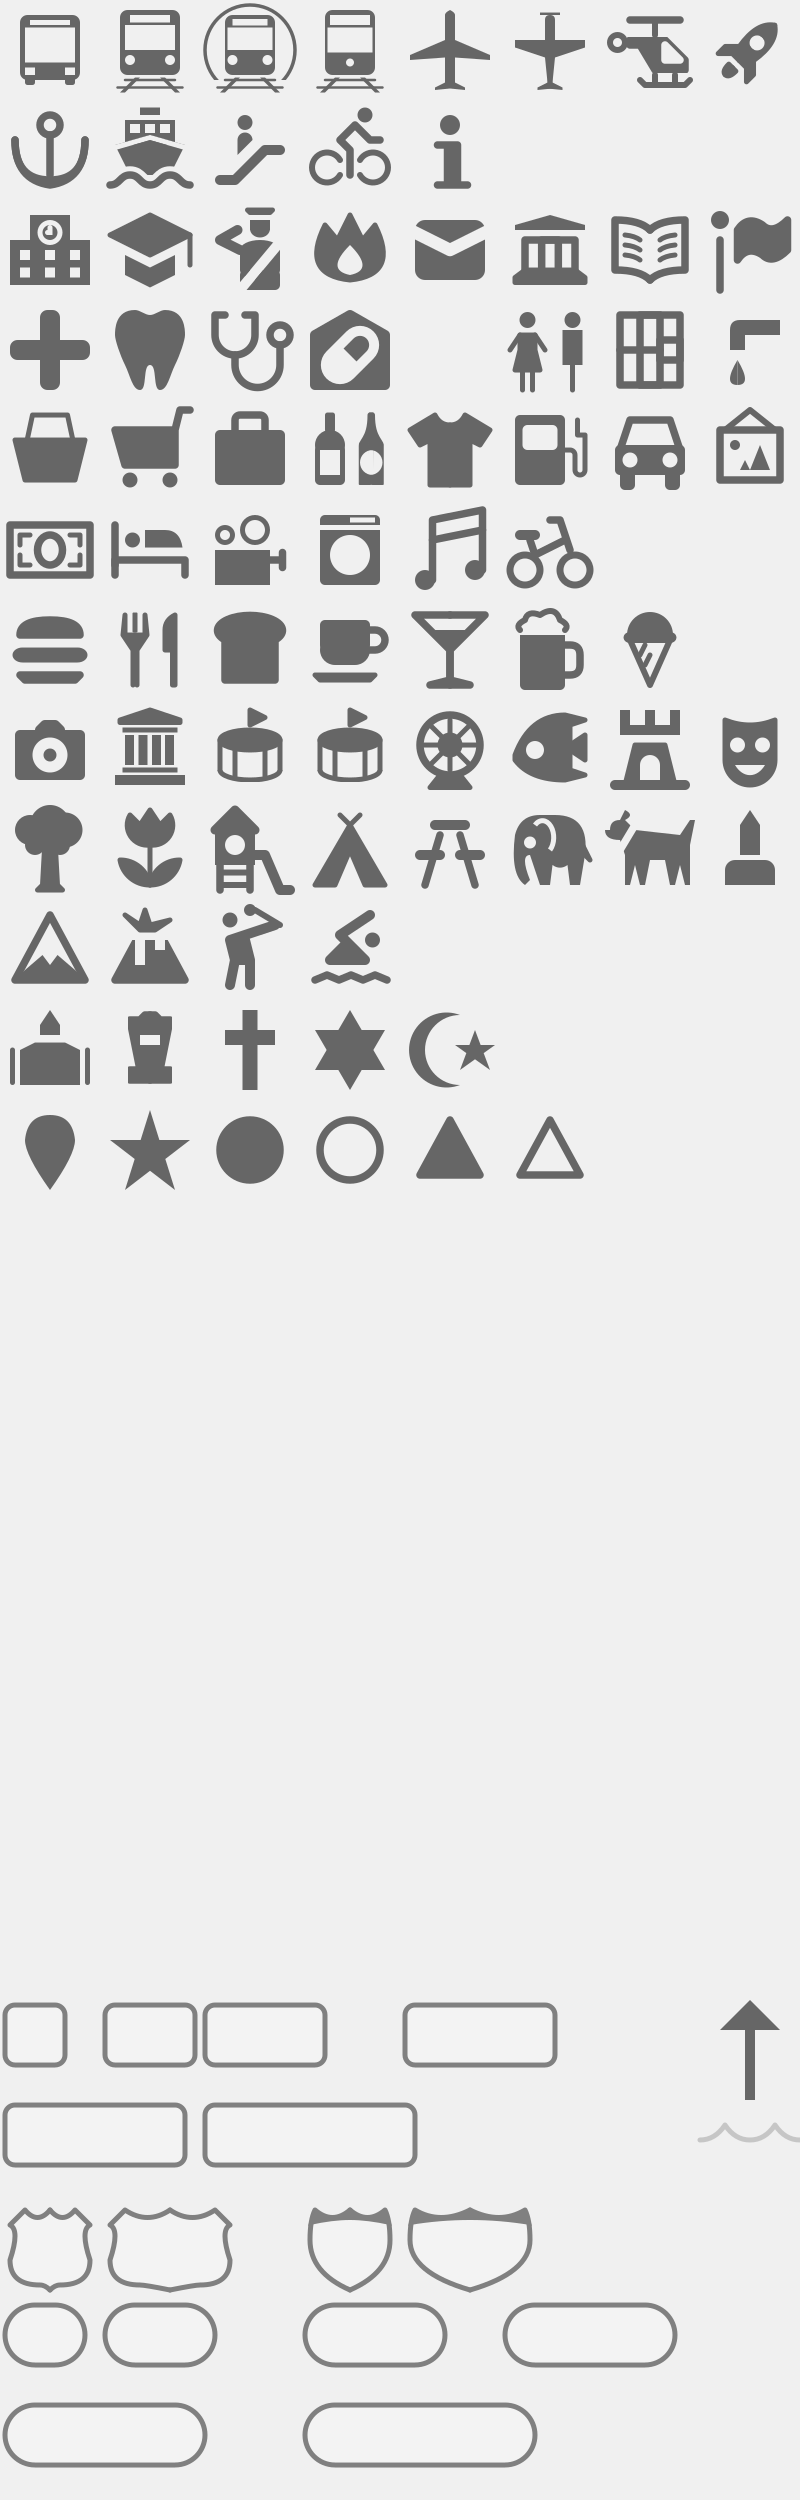
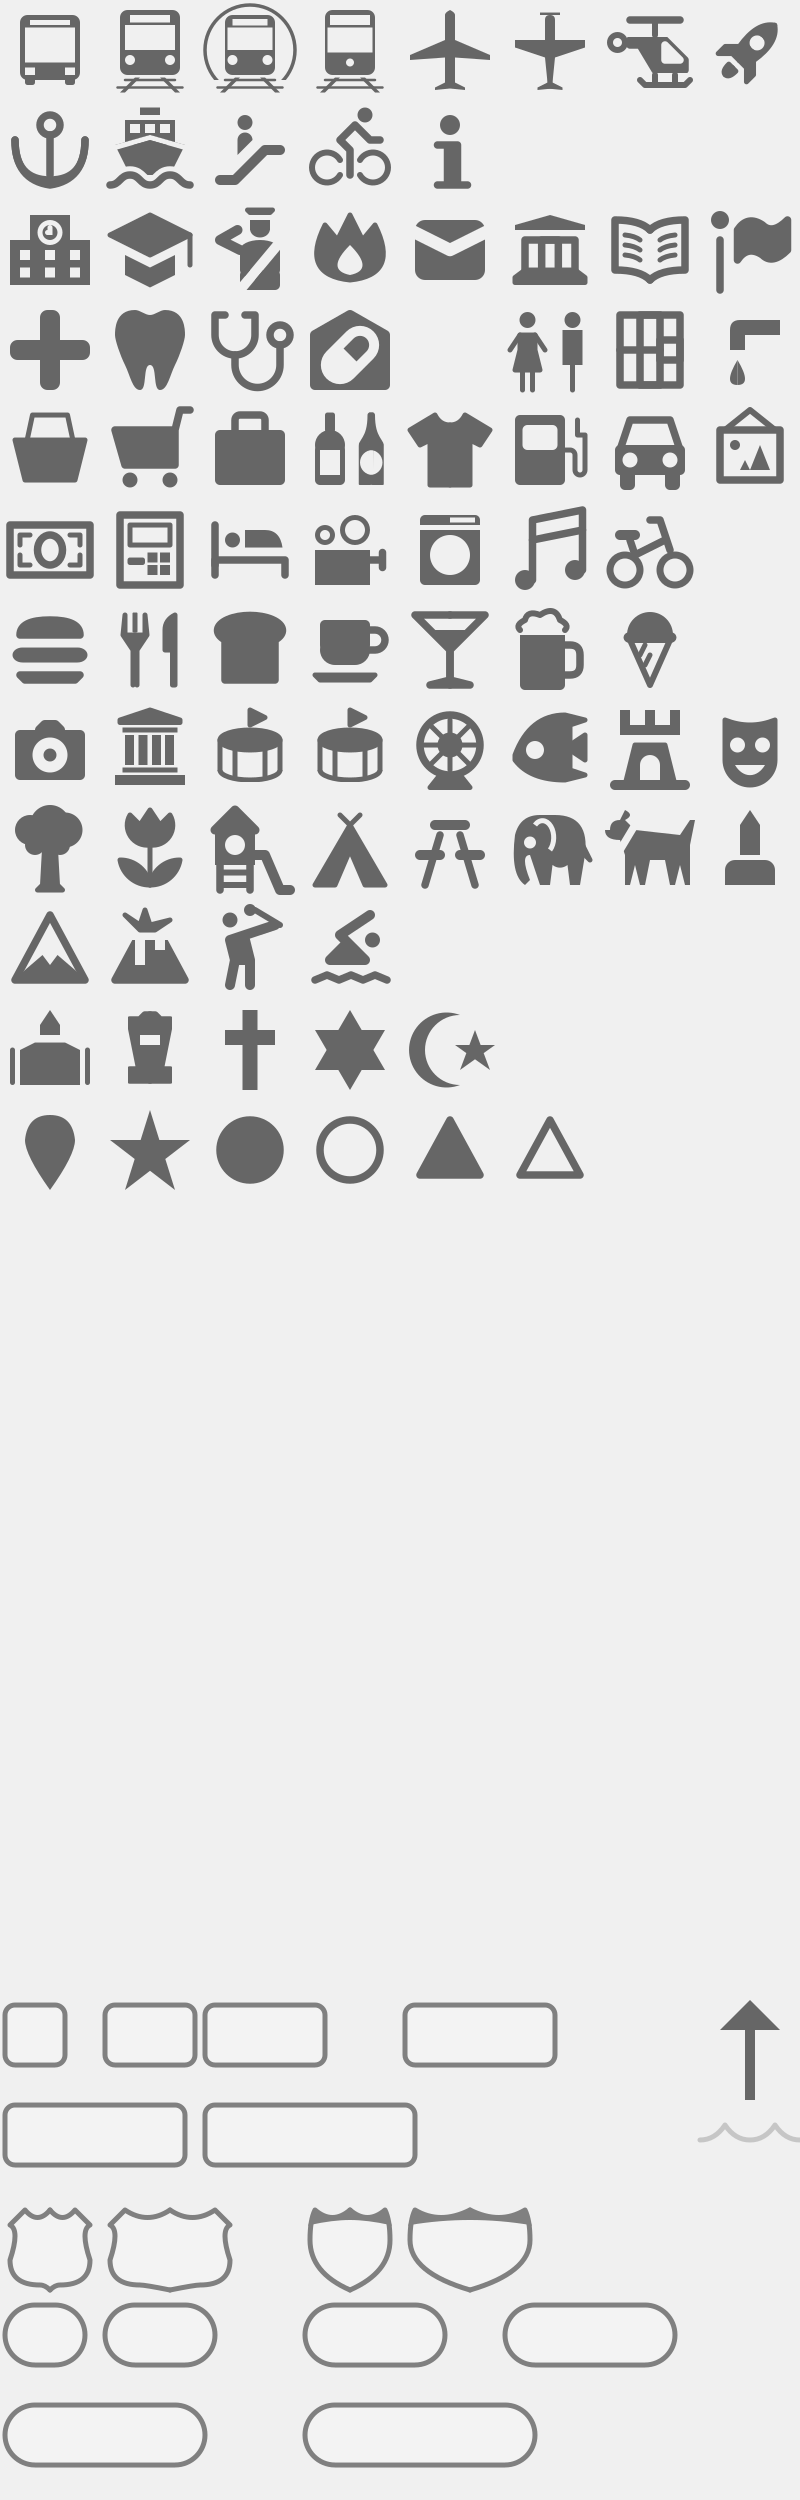
<svg xmlns="http://www.w3.org/2000/svg" viewBox="0 0 160 500">
  <style>
    /* 塗りのみ */
    .f {
      fill: hsl(0 0% 40%);
    }

    /* 線のみ */
    .s {
      fill: none;
      stroke: hsl(0 0% 40%);
      stroke-linejoin: round;
      stroke-linecap: round;
    }

    /* 塗と線 */
    .fs {
      fill: hsl(0 0% 40%);
      stroke: hsl(0 0% 40%);
      stroke-linejoin: round;
      stroke-linecap: round;
    }

    .w05 {
      stroke-width: 0.5;
    }

    .w07 {
      stroke-width: 0.7;
    }

    .w10 {
      stroke-width: 1;
    }

    .w12 {
      stroke-width: 1.2;
    }

    .w14 {
      stroke-width: 1.4;
    }

    .w15 {
      stroke-width: 1.5;
    }

    .w18 {
      stroke-width: 1.8;
    }

    .w20 {
      stroke-width: 2.0;
    }

    /* 道路番号の基本スタイル。塗りの不透明度は各要素の `fill-opacity` で指定（依存ライブラリの関係で、色として指定しても効かないため） */
    .road {
      fill: hsl(0 0% 100%);
      stroke: hsl(0 0% 50%);
      stroke-linejoin: round;
      stroke-linecap: round;
    }

    .road-fill {
      fill: hsl(0 0% 50%);
    }
  </style>
  <g>
    <view id="bus_11" viewBox="0 0 20 20" />
    <g transform="translate(0 0)">
      <defs>
        <mask id="bus_11_mask">
          <rect x="0" y="0" width="20" height="20" fill="white" />
          <rect x="6" y="4" width="8" height="1" fill="black" />
          <rect x="5" y="5.5" width="10" height="7" fill="black" />
          <rect x="5" y="13.5" width="2" height="1.5" fill="black" />
          <rect x="13" y="13.5" width="2" height="1.5" fill="black" />
        </mask>
      </defs>
      <rect x="4" y="3" width="12" height="13" rx="1.5" class="f" mask="url(#bus_11_mask)" />
      <rect x="5" y="15" width="2" height="2" rx="0.5" class="f" mask="url(#bus_11_mask)" />
      <rect x="13" y="15" width="2" height="2" rx="0.5" class="f" mask="url(#bus_11_mask)" />
    </g>
    <view id="railway_11" viewBox="20 0 20 20" />
    <g transform="translate(20 0)">
      <defs>
        <mask id="railway_11_mask">
          <rect x="0" y="0" width="20" height="20" fill="white" />
          <rect x="6" y="3" width="8" height="1.5" fill="black" />
          <rect x="5" y="5" width="10" height="5" fill="black" />
          <circle cx="6" cy="12" r="1" fill="black" />
          <circle cx="14" cy="12" r="1" fill="black" />
        </mask>
      </defs>
      <rect x="4" y="2" width="12" height="13" rx="1.5" class="f" mask="url(#railway_11_mask)" />
      <path d="M 7 15.5 l -3 3 l 1 0 l 3 -3" class="f" />
      <path d="M 12 15.5 l 3 3 l 1 0 l -3 -3" class="f" />
      <path d="M 5 16 l 10 0" class="s w05" />
      <path d="M 3.5 17.5 l 13 0" class="s w05" />
    </g>
    <view id="rail_metro_11" viewBox="40 0 20 20" />
    <g transform="translate(40 0)">
      <defs>
        <mask id="rail_metro_11_mask">
          <rect x="0" y="0" width="20" height="20" fill="white" />
          <rect x="6.5" y="3.8" width="7" height="1.3" fill="black" />
          <rect x="5.5" y="5.5" width="9" height="4.5" fill="black" />
          <circle cx="6.5" cy="12" r="1" fill="black" />
          <circle cx="13.5" cy="12" r="1" fill="black" />
        </mask>
        <mask id="rail_metro_11_tunnel_mask">
          <rect x="0" y="0" width="20" height="20" fill="white" />
          <rect x="0" y="16" width="20" height="5" fill="black" />
        </mask>
      </defs>
      <rect x="5" y="3" width="10" height="12" rx="1.5" class="f" mask="url(#rail_metro_11_mask)" />
      <circle cx="10" cy="10" r="9" class="s w07" mask="url(#rail_metro_11_tunnel_mask)" />
      <path d="M 7 15.5 l -3 3 l 1 0 l 3 -3" class="f" />
      <path d="M 12 15.5 l 3 3 l 1 0 l -3 -3" class="f" />
      <path d="M 5 16 l 10 0" class="s w05" />
      <path d="M 3.5 17.5 l 13 0" class="s w05" />
    </g>
    <view id="rail_light_11" viewBox="60 0 20 20" />
    <g transform="translate(60 0)">
      <defs>
        <mask id="rail_light_11_mask">
          <rect x="0" y="0" width="20" height="20" fill="white" />
          <rect x="6" y="3" width="8" height="2" fill="black" />
          <rect x="5.5" y="5.5" width="9" height="5" fill="black" />
          <circle cx="10" cy="12.5" r="0.8" fill="black" />
        </mask>
      </defs>
      <rect x="5" y="2" width="10" height="13" rx="1.5" class="f" mask="url(#rail_light_11_mask)" />
      <path d="M 7 15.5 l -3 3 l 1 0 l 3 -3" class="f" />
      <path d="M 12 15.5 l 3 3 l 1 0 l -3 -3" class="f" />
      <path d="M 5 16 l 10 0" class="s w05" />
      <path d="M 3.5 17.5 l 13 0" class="s w05" />
    </g>
    <view id="airport_11" viewBox="80 0 20 20" />
    <g transform="translate(80 0)">
      <path d="M 10 2 q -1 0.5 -1 1 v 5 l -7 3 v 1 l 7 -0.5 v5 l -2 1 v 0.5 l 3 -0.3 z" class="f" />
      <path d="M 10 2 q -1 0.5 -1 1 v 5 l -7 3 v 1 l 7 -0.5 v5 l -2 1 v 0.5 l 3 -0.3 z" class="f" transform="translate(20) scale(-1 1)" />
    </g>
    <view id="airfield_11" viewBox="100 0 20 20" />
    <g transform="translate(100 0)">
      <path d="M 10 2.5 h -2 v 0.5 h 2 q -1 0 -1 1 v 4 h -6 v 1.5 l 6 2 l 0.5 5 l -2 1 v 0.5 l 3 -0.3 z" class="f" />
      <path d="M 10 2.5 h -2 v 0.5 h 2 q -1 0 -1 1 v 4 h -6 v 1.5 l 6 2 l 0.5 5 l -2 1 v 0.5 l 3 -0.3 z" class="f" transform="translate(20) scale(-1 1)" />
    </g>
    <view id="heliport_11" viewBox="120 0 20 20" />
    <g transform="translate(120 0)">
      <defs>
        <mask id="heliport_11_mask">
          <rect x="0" y="0" width="20" height="20" fill="white" />
          <path d="M 13 9 l 3 3 h -3 z" fill="black" stroke="black" stroke-width="1.5" stroke-linejoin="round" />
        </mask>
      </defs>
      <path d="M 6 8 h 7 l 4 4 v 2 h -6 l -3 -5 h -2 z" class="fs w15" mask="url(#heliport_11_mask)" />
      <path d="M 15 15 v 1.5 z" class="s w12" />
      <path d="M 11 4 v 3 z" class="s w12" />
      <path d="M 6 4 h 10 z" class="s w15" />
      <path d="M 11 15 v 1.5 z" class="s w12" />
      <path d="M 8 16 l 1 1 h 8 l 1 -1" class="s w12" />
      <circle cx="3.5" cy="8.5" r="1.5" class="s w12" />
    </g>
    <view id="rocket_11" viewBox="140 0 20 20" />
    <g transform="translate(140 0)">
      <defs>
        <mask id="rocket_11_mask">
          <rect x="0" y="0" width="20" height="20" fill="white" />
          <circle cx="10" cy="8" r="1.5" fill="black" />
        </mask>
      </defs>
      <path d="M 10 3 q -3 2 -2 8 l -2 2 v 2 l 2 -2 h 2 z M 10 15 h -1 q 0 2 1 2 z" class="fs" mask="url(#rocket_11_mask)" transform="rotate(45 10 10)" />
      <path d="M 10 3 q -3 2 -2 8 l -2 2 v 2 l 2 -2 h 2 z M 10 15 h -1 q 0 2 1 2 z" class="fs" mask="url(#rocket_11_mask)" transform="translate(20 0) scale(-1 1) rotate(-45 10 10) " />
    </g>
    <view id="harbor_11" viewBox="0 20 20 20" />
    <g transform="translate(0 20)">
      <circle cx="10" cy="5" r="2" class="s w15" />
      <path d="M 10 7 v 8 " class="s w15" />
      <path d="M 3 8 q 0 8 7 8 t 7 -8" class="s w15" />
      <path d="M 3 8 q 0 8 7 9 q 7 -1 7 -9" class="s w15" />
    </g>
    <view id="ferry_terminal_11" viewBox="20 20 20 20" />
    <g transform="translate(20 20)">
      <defs>
        <mask id="ferry_terminal_11_mask">
          <rect x="0" y="0" width="20" height="20" fill="white" />
          <rect x="6" y="4.8" width="2" height="1.8" fill="black" />
          <rect x="9" y="4.8" width="2" height="1.8" fill="black" />
          <rect x="12" y="4.8" width="2" height="1.8" fill="black" />
          <path d="M 3 9.5 l 7 -2 l 7 2" fill="none" stroke="black" />
          <path d="M 2 17 c 2 0 2 -2 4 -2 s 2 2 4 2 s 2 -2 4 -2 s 2 2 4 2" fill="none" stroke="black" stroke-width="3.5" />
        </mask>
      </defs>
      <rect x="8" y="1.5" width="4" height="1.5" class="f" />
      <rect x="5" y="4" width="10" height="5" class="f" mask="url(#ferry_terminal_11_mask)" />
      <path d="M 3 9 l 7 -2 l 7 2 l -3 6 h -8" class="f" mask="url(#ferry_terminal_11_mask)" />
      <path d="M 2 17 c 2 0 2 -2 4 -2 s 2 2 4 2 s 2 -2 4 -2 s 2 2 4 2" class="s w15" />
    </g>
    <view id="entrance_11" viewBox="40 20 20 20" />
    <g transform="translate(40 20)">
      <circle cx="9" cy="4.5" r="1.5" class="f" />
      <path d="M 7.5 11 v -3 a 1.5 1.5 0 0 1 3 0 z" class="f" />
      <path d="M 4 16 h 3 l 6 -6 h 3 " class="s w20" />
    </g>
    <view id="bicycle_rental_11" viewBox="60 20 20 20" />
    <g transform="translate(60 20)">
      <circle cx="13" cy="3" r="1.5" class="f" />
      <path d="M 8 12 a 3 3 0 1 0 0 3" class="s w12" />
      <path d="M 12 12 a 3 3 0 1 1 0 3" class="s w12" />
      <path d="M 10 15 v -5 l -2 -2 l 3 -3 l 3 3 h 2" class="s w15" />
    </g>
    <view id="information_11" viewBox="80 20 20 20" />
    <g transform="translate(80 20)">
      <circle cx="10" cy="5" r="2" class="f" />
      <path d="M 7.5 9 h 2 v 8 h -2 h 6 h -2 v -8 z" class="fs w15" />
    </g>
    <view id="school_11" viewBox="0 40 20 20" />
    <g transform="translate(0 40)">
      <defs>
        <mask id="school_11_mask">
          <rect x="0" y="0" width="20" height="20" fill="white" />
          <circle cx="10" cy="6.5" r="2" fill="none" stroke="black" />
          <path d="M 10 5.5 v 1 h -0.5" fill="none" stroke="black" stroke-linecap="round" />
          <rect x="4" y="10" width="2" height="2" fill="black" />
          <rect x="9" y="10" width="2" height="2" fill="black" />
          <rect x="14" y="10" width="2" height="2" fill="black" />
          <rect x="4" y="13.5" width="2" height="2" fill="black" />
          <rect x="9" y="13.5" width="2" height="2" fill="black" />
          <rect x="14" y="13.5" width="2" height="2" fill="black" />
        </mask>
      </defs>
      <path d="M 6 3 h 8 v 5 h 4 v 9 h -16 v -9 h 4 z" class="f" mask="url(#school_11_mask)" />
    </g>
    <view id="college_11" viewBox="20 40 20 20" />
    <g transform="translate(20 40)">
      <path d="M 18 7 l -8 -4 l -8 4 l 8 4 l 8 -4 z" class="fs" />
      <path d="M 18 7 v6" class="s" />
      <path d="M 5 11 v 4 l 5 2.5 l 5 -2.5 v -4 l -5 2.5 z" class="f" />
    </g>
    <view id="police_11" viewBox="40 40 20 20" />
    <g transform="translate(40 40)">
      <defs>
        <mask id="police_11_mask">
          <rect x="0" y="0" width="20" height="20" fill="white" />
          <path d="M 18 6 l -10 12" style="fill:none; stroke:black; stroke-width:2" />
        </mask>
      </defs>
      <rect x="8" y="8" width="8" height="8" rx="4" ry="2" class="f" mask="url(#police_11_mask)" />
      <rect x="8" y="14" width="8" height="4" rx="1" class="f" mask="url(#police_11_mask)" />
      <path d="M 8 10 l -4 -2 l 3.5 -2" class="s w20" />
      <rect x="10" y="4" width="4" height="3.5" class="f" rx="2" />
      <rect x="10" y="4" width="4" height="2" class="f" />
      <path d="M 9.5 2 h 5 l -0.5 0.5 h -4 z" class="fs" />
    </g>
    <view id="fire_station_11" viewBox="60 40 20 20" />
    <g transform="translate(60 40)">
      <defs>
        <mask id="fire_station_11_mask">
          <rect x="0" y="0" width="20" height="20" fill="white" />
          <path d="M 10 9 Q 5 14 10 15 Q 15 14 10 9 z" style="fill:black" />
        </mask>
      </defs>
      <path d="M 10 3 L 7.5 8 L 5 5 Q 0 15 10 16 Q 20 15 15 5 L 12.5 8 z" class="fs" mask="url(#fire_station_11_mask)" />
    </g>
    <view id="post_11" viewBox="80 40 20 20" />
    <g transform="translate(80 40)">
      <defs>
        <mask id="post_11_mask">
          <rect x="0" y="0" width="20" height="20" fill="white" />
          <path d="M 2 6 L 10 10 L 18 6" style="fill:none; stroke:black; stroke-width:2.5; stroke-linejoin:round" />
        </mask>
      </defs>
      <rect x="3" y="4" width="14" height="12" rx="2" class="f" mask="url(#post_11_mask)" />
    </g>
    <view id="town_hall_11" viewBox="100 40 20 20" />
    <g transform="translate(100 40)">
      <path d="M 10 3 l -7 2 v 1 h 14 v -1 z" class="f" />
      <path d="M 5 14 v -6 h 10 v 6" class="s w15" />
      <path d="M 8.333 14 v -6 h 3.333 v 6" class="s w15" />
      <path d="M 5 14 l -2 1.5 v 1 h 14 v -1 l -2 -1.5 z" class="fs" />
    </g>
    <view id="library_11" viewBox="120 40 20 20" />
    <g transform="translate(120 40)">
      <path d="M 10 6 q -2 -2 -7 -2 v 10 q 5 0 7 2" class="s w15" />
      <path d="M 10 6 q -2 -2 -7 -2 v 10 q 5 0 7 2" class="s w15" transform="translate(20 0) scale(-1 1)" />
      <path d="M 8 8 q -1 -0.8 -3 -1" class="s" />
      <path d="M 8 10 q -1 -0.8 -3 -1" class="s" />
      <path d="M 8 12 q -1 -0.8 -3 -1" class="s" />
      <path d="M 12 8 q 1 -0.8 3 -1" class="s" />
      <path d="M 12 10 q 1 -0.8 3 -1" class="s" />
      <path d="M 12 12 q 1 -0.8 3 -1" class="s" />
    </g>
    <view id="embassy_11" viewBox="140 40 20 20" />
    <g transform="translate(140 40)">
      <circle cx="4" cy="4" r="1.8" class="f" />
      <path d="M 4 8 v 10" class="s w15" />
      <path d="M 7.5 6 q 2 -3 5 -1 q 2 2 5 -1 v 6 q -3 3 -5 1 q -3 -2 -5 1 z" class="fs w15" />
    </g>
    <view id="hospital_11" viewBox="0 60 20 20" />
    <g transform="translate(0 60)">
      <rect x="2" y="8" width="16" height="4" rx="1.5" class="f" />
      <rect x="8" y="2" width="4" height="16" rx="1.5" class="f" />
    </g>
    <view id="dentist_11" viewBox="20 60 20 20" />
    <g transform="translate(20 60)">
      <path d="M 10 3 C 9 3 8 2 7 2 C 3 2 3 6 3 7 S 4 11 5 13 S 6.5 18 8 18 S 8.5 13 10 13 z" class="f" />
      <path d="M 10 3 C 9 3 8 2 7 2 C 3 2 3 6 3 7 S 4 11 5 13 S 6.5 18 8 18 S 8.5 13 10 13 z" class="f" transform="translate(20) scale(-1 1)" />
    </g>
    <view id="doctor_11" viewBox="40 60 20 20" />
    <g transform="translate(40 60)">
      <path d="M 5 3 h -2 v 4 a 4 4 0 0 0 8 0 v -4 h -2 " class="s w15" />
      <path d="M 7 11 v 2 a 4 4 0 0 0 9 0 v -4" class="s w15" />
      <circle cx="16" cy="7" r="2" class="s w15" />
    </g>
    <view id="pharmacy_11" viewBox="60 60 20 20" />
    <g transform="translate(60 60)">
      <defs>
        <mask id="pharmacy_11_mask">
          <rect x="0" y="0" width="20" height="20" fill="white" />
          <path d="M 6 11 a 2 2 0 0 0 4 4 l 4 -4 a 2 2 0 0 0 -4 -4 z" class="s" style="stroke:black; stroke-width:2" />
          <path d="M 6 11 a 2 2 0 0 0 4 4 l 2 -2 l -4 -4 z" class="f" style="fill:black" />
        </mask>
      </defs>
      <path d="M 10 3 l -7 4 v 10 h 14 v -10 z" class="fs w20" mask="url(#pharmacy_11_mask)" />
    </g>
    <view id="toilet_11" viewBox="100 60 20 20" />
    <g transform="translate(100 60)">
      <circle cx="5.5" cy="4" r="1.6" class="f" />
      <path d="M 4 7 v 3 l -1 4 h 5 l -1 -4 v -3 z" class="fs" />
      <path d="M 4 7 l -2 3 M 7 7 l 2 3" class="s" />
      <path d="M 4.5 12 v 6 M 6.5 12 v 6" class="s" />
      <circle cx="14.5" cy="4" r="1.6" class="f" />
      <rect x="12.5" y="6" width="4" height="7" class="f" />
      <path d="M 14.5 12 v 6" class="s" />
    </g>
    <view id="prison_11" viewBox="120 60 20 20" />
    <g transform="translate(120 60)" class="s w15">
      <rect x="4" y="3" width="12" height="14" />
      <rect x="8" y="3" width="4" height="14" />
      <rect x="12" y="8" width="4" height="4" />
      <path d="M 4 10 h 8" />
    </g>
    <view id="drinking_water_11" viewBox="140 60 20 20" />
    <g transform="translate(140 60)">
      <path d="M 16 4 h -8 q -2 0 -2 2 v 4 h 3 v -3 h 7 z" class="f" />
      <path d="M 7.5 12 q -3 5 0 5 z" class="f" />
      <path d="M 7.5 12 q 3 5 0 5 z" class="f" />
    </g>
    <view id="shop_11" viewBox="0 80 20 20" />
    <g transform="translate(0 80)">
      <path d="M 3 8 h 14 l -2 8 h -10 z" class="fs" />
      <path d="M 5 10 l 1.5 -7 h 7 l 1.5 7 z" class="s" />
    </g>
    <view id="grocery_11" viewBox="20 80 20 20" />
    <g transform="translate(20 80)">
      <path d="M 15 6 h -12 l 2 7 h 10 v -7 l 1 -4 h 2" class="s w15" />
      <path d="M 15 6 h -12 l 2 7 h 10 z" class="f" />
      <circle cx="6" cy="16" r="1.5" class="f" />
      <circle cx="14" cy="16" r="1.5" class="f" />
    </g>
    <view id="suitcase_11" viewBox="40 80 20 20" />
    <g transform="translate(40 80)">
      <rect x="3" y="6" width="14" height="11" rx="1" class="f" />
      <rect x="7" y="3" width="6" height="12" rx="1" class="s w15" />
    </g>
    <view id="alcohol_shop_11" viewBox="60 80 20 20" />
    <g transform="translate(60 80)">
      <defs>
        <mask id="alcohol_shop_11_mask">
          <rect x="0" y="0" width="20" height="20" fill="white" />
          <rect x="4" y="10" width="4" height="5" fill="black" />
          <circle cx="14.5" cy="12.5" r="2.5" fill="black" />
        </mask>
      </defs>
      <rect x="5" y="2.5" width="2" height="4" rx="0.5" class="f" />
      <circle cx="6" cy="9" r="3" class="f" mask="url(#alcohol_shop_11_mask)" />
      <rect x="3" y="9" width="6" height="8" rx="1" class="f" mask="url(#alcohol_shop_11_mask)" />
      <path d="M 14.5 3 h -0.5 c 0 5 -2 5 -2 7 v 6.5 h 2 z" class="fs" mask="url(#alcohol_shop_11_mask)" />
      <path d="M 14.5 3 h -0.5 c 0 5 -2 5 -2 7 v 6.5 h 2 z" class="fs" mask="url(#alcohol_shop_11_mask)" transform="translate(28.5 0) scale(-1 1)" />
    </g>
    <view id="clothing_store_11" viewBox="80 80 20 20" />
    <g transform="translate(80 80)">
      <path d="M 10 5 q -2 0 -3 -2 l -5 3 l 2 3 l 2 -1 v 9 h 4 z" class="fs" />
      <path d="M 10 5 q -2 0 -3 -2 l -5 3 l 2 3 l 2 -1 v 9 h 4 z" class="fs" transform="translate(20 0) scale(-1 1)" />
    </g>
    <view id="fuel_11" viewBox="100 80 20 20" />
    <g transform="translate(100 80)">
      <defs>
        <mask id="fuel_11_mask">
          <rect x="0" y="0" width="20" height="20" fill="white" />
          <rect x="4.5" y="5" width="7" height="5" rx="1" fill="black" />
        </mask>
      </defs>
      <rect x="3" y="3" width="10" height="14" rx="1" class="f" mask="url(#fuel_11_mask)" />
      <path d="M 12 10 h 2 a 1 1 0 0 1 1 1 v 3 a 1 1 0 0 0 2 0 v -7 h -1.5 v -3" class="s" />
    </g>
    <view id="car_11" viewBox="120 80 20 20" />
    <g transform="translate(120 80)">
      <defs>
        <mask id="car_11_mask">
          <rect x="0" y="0" width="20" height="20" fill="white" />
          <circle cx="6" cy="12" r="1.5" fill="black" />
          <circle cx="14" cy="12" r="1.5" fill="black" />
        </mask>
      </defs>
      <rect x="3" y="9" width="14" height="6" rx="1" class="f" mask="url(#car_11_mask)" />
      <rect x="4" y="14" width="3" height="4" class="f" rx="1" />
      <rect x="13" y="14" width="3" height="4" class="f" rx="1" />
      <path d="M 4 10 l 2 -6 h 8 l 2 6" class="s w15" />
    </g>
    <view id="art_gallery_11" viewBox="140 80 20 20" />
    <g transform="translate(140 80)">
      <rect x="4" y="6" width="12" height="10" class="s w15" />
      <circle cx="7" cy="9" r="1" class="f" />
      <path d="M 8 14 l 1 -2 l 1 2 l 2 -5 l 2 5 z" class="f" />
      <path d="M 5 6 L 10 2 L 15 6" class="s w12" />
    </g>
    <view id="bank_11" viewBox="0 100 20 20" />
    <g transform="translate(0 100)">
      <rect x="2" y="5" width="16" height="10" class="s w15" />
      <ellipse cx="10" cy="10" rx="2.5" ry="3" class="s w15" />
      <path d="M 6 7 h -2 v 2" class="s" />
      <path d="M 6 13 h -2 v -2" class="s" />
      <path d="M 14 7 h 2 v 2" class="s" />
      <path d="M 14 13 h 2 v -2" class="s" />
    </g>
-     <view id="lodging_11" viewBox="20 100 20 20" />
+     <view id="atm_11" viewBox="20 100 20 20" />
    <g transform="translate(20 100)">
+       <rect x="4" y="3" width="12" height="14" class="s w15" />
+       <rect x="6" y="5" width="8" height="4" class="s w10" />
+       <rect x="6" y="12" width="2.5" height="0.5" class="s w10" />
+       <rect x="9.5" y="10.5" width="2" height="2" class="f w15" />
+       <rect x="12" y="10.5" width="2" height="2" class="f w15" />
+       <rect x="9.5" y="13" width="2" height="2" class="f w15" />
+       <rect x="12" y="13" width="2" height="2" class="f w15" />
+     </g>
+     <view id="lodging_11" viewBox="40 100 20 20" />
+     <g transform="translate(40 100)">
      <path d="M 3 15 v -3 h 14 v 3" class="s w15" />
      <path d="M 3 5 v 8" class="s w15" />
      <circle cx="6.5" cy="8" r="1.5" class="f" />
      <path d="M 9 6 h 4 q 3 0 3.5 3.5 h -7.5 z" class="f" />
    </g>
-     <view id="cinema_11" viewBox="40 100 20 20" />
-     <g transform="translate(40 100)">
+     <view id="cinema_11" viewBox="60 100 20 20" />
+     <g transform="translate(60 100)">
      <rect x="3" y="10" width="11" height="7" class="f" />
      <circle cx="5" cy="7" r="1.5" class="s" />
      <circle cx="11" cy="6" r="2.5" class="s" />
      <path d="M 13 12 h 3.5 v -1.5 v 3" class="s w15" />
    </g>
-     <view id="laundry_11" viewBox="60 100 20 20" />
-     <g transform="translate(60 100)">
+     <view id="laundry_11" viewBox="80 100 20 20" />
+     <g transform="translate(80 100)">
      <defs>
        <mask id="laundry_11_mask">
          <rect x="0" y="0" width="20" height="20" fill="white" />
          <circle cx="10" cy="11" r="4" fill="black" />
          <rect x="0" y="5" width="20" height="1" fill="black" />
          <rect x="10" y="3.5" width="5" height="1" fill="black" />
        </mask>
      </defs>
      <rect x="4" y="3" width="12" height="14" rx="1" class="f" mask="url(#laundry_11_mask)" />
    </g>
-     <view id="music_11" viewBox="80 100 20 20" />
-     <g transform="translate(80 100)">
+     <view id="music_11" viewBox="100 100 20 20" />
+     <g transform="translate(100 100)">
      <circle cx="5" cy="16" r="1.5" class="fs" />
      <circle cx="15" cy="14" r="1.5" class="fs" />
      <path d="M 6.5 16 v -12 l 10 -2 v 12" class="s w15" />
      <path d="M 6.5 8 l 10 -2" class="s w15" />
    </g>
-     <view id="bicycle_11" viewBox="100 100 20 20" />
-     <g transform="translate(100 100)">
+     <view id="bicycle_11" viewBox="120 100 20 20" />
+     <g transform="translate(120 100)">
      <circle cx="5" cy="14" r="3" class="s w14" />
      <circle cx="15" cy="14" r="3" class="s w14" />
      <path d="M 6 8 l 1 3 l 6 -3" class="s w15" />
      <path d="M 4 7 h 3" class="s w20" />
      <path d="M 10 4 h 2 l 2 6" class="s w15" />
    </g>
    <view id="fast_food_11" viewBox="0 120 20 20" />
    <g transform="translate(0 120)">
      <path d="M10 4 q -6 0 -6 3 h 12 q 0 -3 -6 -3" class="fs w15" />
      <rect x="2.5" y="9.5" width="15" height="3" rx="2" class="f" />
      <path d="M 4 15 l 1 1 h 10 l 1 -1 z" class="fs w15" />
    </g>
    <view id="restaurant_11" viewBox="20 120 20 20" />
    <g transform="translate(20 120)">
      <path d="M 7 7 h -2 v -4 l -0.4 4 l 2 3 v 7 z" class="fs" />
      <path d="M 7 7 h -2 v -4 l -0.4 4 l 2 3 v 7 z" class="fs" transform="translate(14 0) scale(-1 1)" />
      <rect x="6.5" y="2.5" width="1" height="4" rx="0.2" class="f" />
      <path d="M 15 3 q -2 1 -2 3 v4 h 1.5 v 7 h 0.5 z" class="fs" />
    </g>
    <view id="bakery_11" viewBox="40 120 20 20" />
    <g transform="translate(40 120)">
      <path d="M 5 8 v 8 h 10 v -8 a 6.5 3 0 1 0 -10 0 z" class="fs w15" />
    </g>
    <view id="cafe_11" viewBox="60 120 20 20" />
    <g transform="translate(60 120)">
      <rect x="4" y="4" width="10" height="6" rx="1" class="f" />
      <rect x="4" y="7" width="10" height="6" rx="3" ry="4" class="f" />
      <path d="M 12 6 h 3 a 2 2 0 0 1 0 4 h -3" class="s w15" />
      <path d="M 3 15 h 12 l -1 1 h -10 z" class="fs" />
    </g>
    <view id="bar_11" viewBox="80 120 20 20" />
    <g transform="translate(80 120)">
      <path d="M 10 3 h -7 l 7 7 v 6 l -4 1 h 4" class="s w15" />
      <path d="M 10 3 h -7 l 7 7 v 6 l -4 1 h 4" class="s w15" transform="translate(20 0) scale(-1 1)" />
      <path d="M 6 6 l 4 4 l 4 -4 z" class="f" />
    </g>
    <view id="beer_11" viewBox="100 120 20 20" />
    <g transform="translate(100 120)">
      <rect x="4" y="7" width="9" height="8" class="f" />
      <rect x="4" y="7" width="9" height="11" rx="1" class="f" />
      <path d="M 12 9 h 2 q 2 0 2 2 v 2 q 0 2 -2 2 h -2" class="s w15" />
      <path d="M 4 6 q -1 -1 1 -2 q 0.5 -2 3 -1 q 3 -2 4 1 q 2 1 1 2" class="s w12" />
    </g>
    <view id="ice_cream_11" viewBox="120 120 20 20" />
    <g transform="translate(120 120)">
      <path d="M 6 8 a 0.7 0.5 0 0 1 0 -1 a 4 4 0 0 1 8 0 a 0.7 0.5 0 0 1 0 1" class="fs w12" />
      <path d="M 6 8 L 10 17 L 14 8 z" class="s w12" />
      <path d="M 8 11 l 1 -2" class="s" />
      <path d="M 9 13 l 1 -2" class="s" />
    </g>
    <view id="attraction_11" viewBox="0 140 20 20" />
    <g transform="translate(0 140)">
      <defs>
        <mask id="attraction_11_mask">
          <rect x="0" y="0" width="20" height="20" fill="white" />
          <circle cx="10" cy="11" r="3.5" fill="black" />
          <circle cx="10" cy="11" r="1.3" fill="white" />
        </mask>
      </defs>
      <rect x="3" y="6" width="14" height="10" rx="1" class="f" mask="url(#attraction_11_mask)" />
      <path d="M 8 6 l 1 -1 h 2 l 1 1 z" class="fs w20" />
    </g>
    <view id="museum_11" viewBox="20 140 20 20" />
    <g transform="translate(20 140)">
      <path d="M 10 2 l -6 2 v 0.5 h 12 v -0.5 z" class="fs" />
      <rect x="4.5" y="5.5" width="11" height="1" class="f" />
      <rect x="5" y="7" width="1.8" height="6" class="f" />
      <rect x="7.7" y="7" width="1.8" height="6" class="f" />
      <rect x="10.4" y="7" width="1.8" height="6" class="f" />
      <rect x="13" y="7" width="1.8" height="6" class="f" />
      <rect x="4.5" y="13.5" width="11" height="1" class="f" />
      <rect x="3" y="15" width="14" height="2" class="f" />
    </g>
    <view id="stadium_11" viewBox="40 140 20 20" />
    <g transform="translate(40 140)">
      <defs>
        <mask id="stadium_11_mask">
          <rect x="0" y="0" width="20" height="20" fill="white" />
          <rect x="0" y="4" width="20" height="10" fill="black" />
        </mask>
      </defs>
      <path d="M 10 2 v 3 l 3 -1.5 z" class="fs" />
      <ellipse cx="10" cy="8" rx="6" ry="2" class="fs" />
      <ellipse cx="10" cy="14" rx="6" ry="2" class="s" mask="url(#stadium_11_mask)" />
      <path d="M 4 8 v 6 M 7 9.2 v 6 M 13 9.2 v 6 M 16 8 v 6" class="s" />
    </g>
    <view id="pitch_11" viewBox="60 140 20 20" />
    <g transform="translate(60 140)">
      <defs>
        <mask id="pitch_11_mask">
          <rect x="0" y="0" width="20" height="20" fill="white" />
          <rect x="0" y="4" width="20" height="10" fill="black" />
        </mask>
      </defs>
      <path d="M 10 2 v 3 l 3 -1.5 z" class="fs" />
      <ellipse cx="10" cy="8" rx="6" ry="2" class="fs" />
      <ellipse cx="10" cy="14" rx="6" ry="2" class="s" mask="url(#pitch_11_mask)" />
      <path d="M 4 8 v 6 M 7 9.2 v 6 M 13 9.2 v 6 M 16 8 v 6" class="s" />
    </g>
    <view id="amusement_park_11" viewBox="80 140 20 20" />
    <g transform="translate(80 140)">
      <circle cx="10" cy="9" r="6" class="s w15" />
      <circle cx="10" cy="9" r="2.5" class="f" />
      <path d="M 10 4 v 10" class="s" />
      <path d="M 6 5 l 8 8" class="s" />
      <path d="M 4 9 h 12" class="s" />
      <path d="M 6 13 l 8 -8" class="s" />
      <path d="M 8 15 l -2 2.5 h 8 l -2 -2.5" class="fs" />
    </g>
    <view id="aquarium_11" viewBox="100 140 20 20" />
    <g transform="translate(100 140)">
      <defs>
        <mask id="aquarium_11_mask">
          <rect x="0" y="0" width="20" height="20" fill="white" />
          <circle cx="7" cy="10" r="1.8" fill="black" />
        </mask>
      </defs>
      <path d="M 3 11 q 3 -8 10 -8 l 4 1 l -3 1 v 9 l 3 1 l -4 1 q -7 0 -10 -4 z" class="fs" mask="url(#aquarium_11_mask)" />
      <path d="M 14 9 l 3 -2 v 5 l -3 -2 z" class="fs" />
    </g>
    <view id="castle_11" viewBox="120 140 20 20" />
    <g transform="translate(120 140)">
      <defs>
        <mask id="castle_11_mask">
          <rect x="0" y="0" width="20" height="20" fill="white" />
          <path d="M 8 17 v -4 a 2 2 0 0 1 4 0 v 4 z" fill="black" />
        </mask>
      </defs>
      <rect x="4" y="2" width="2" height="5" class="f" />
      <rect x="9" y="2" width="2" height="5" class="f" />
      <rect x="14" y="2" width="2" height="5" class="f" />
      <rect x="4" y="5" width="12" height="2" class="f" />
      <path d="M 3 17 h 14" class="s w20" />
      <path d="M 5 17 l 2 -8 h 6 l 2 8" class="fs" mask="url(#castle_11_mask)" />
    </g>
    <view id="theatre_11" viewBox="140 140 20 20" />
    <g transform="translate(140 140)">
      <defs>
        <mask id="theatre_11_mask">
          <rect x="0" y="0" width="20" height="20" fill="white" />
          <circle cx="7.5" cy="9" r="1.5" fill="black" />
          <circle cx="12.5" cy="9" r="1.5" fill="black" />
          <path d="M 7 13 a 4 6 0 0 0 6 0 z" fill="black" />
        </mask>
      </defs>
      <path d="M 15 4 q -5 2 -10 0 v 8 a 5 5 0 0 0 10 0 z" class="fs" mask="url(#theatre_11_mask)" />
    </g>
    <view id="park_11" viewBox="0 160 20 20" />
    <g transform="translate(0 160)">
      <circle cx="7" cy="9" r="2" class="f" />
      <circle cx="6" cy="6" r="3" class="f" />
      <circle cx="10" cy="5" r="4" class="f" />
      <circle cx="13" cy="6" r="3.5" class="f" />
      <circle cx="12" cy="9" r="2" class="f" />
      <path d="M 7.5 18 l 1 -1 l 0.5 -9 h 2 l 0.5 9 l 1 1 z" class="fs" />
    </g>
    <view id="garden_11" viewBox="20 160 20 20" />
    <g transform="translate(20 160)">
      <path d="M 10 17 a 6 6 0 0 1 -6 -5 a 6 6 0 0 1 6 5" class="fs" />
      <path d="M 10 17 a 6 6 0 0 1 6 -5 a 6 6 0 0 1 -6 5" class="fs" />
      <path d="M 10 17 v -8" class="s" />
      <path d="M 10 2 l -2 3 l -2 -2 a 4 4 0 0 0 4 6 a 4 4 0 0 0 4 -6 l -2 2 z" class="fs" />
    </g>
    <view id="playground_11" viewBox="40 160 20 20" />
    <g transform="translate(40 160)">
      <defs>
        <mask id="playground_11_mask">
          <rect x="0" y="0" width="20" height="20" fill="white" />
          <circle cx="7" cy="9" r="2" fill="black" />
        </mask>
      </defs>
      <path d="M 7 2 l -4 4 h 8 z" class="fs w18" />
      <rect x="3" y="6" width="8" height="7" class="f" mask="url(#playground_11_mask)" />
      <path d="M 4 10 v 8" class="s w15" />
      <path d="M 10 10 v 8" class="s w15" />
      <path d="M 4 14.5 h 6" class="s w12" />
      <path d="M 4 17 h 6" class="s w12" />
      <path d="M 10 11 h 3 l 3 7 h 2" class="s w20" />
    </g>
    <view id="campsite_11" viewBox="60 160 20 20" />
    <g transform="translate(60 160)">
      <path d="M 10 5 l -7 12 h 4 L 10 10 l 3 7 h 4 z" class="fs" />
      <path d="M 8 3 L 10 5 L 12 3" class="s" />
    </g>
    <view id="picnic_site_11" viewBox="80 160 20 20" />
    <g transform="translate(80 160)">
      <path d="M 7 5 h 6" class="s w20" />
      <path d="M 8 7 l -3 10" class="s w15" />
      <path d="M 12 7 l 3 10" class="s w15" />
      <path d="M 4 11 h 4" class="s w20" />
      <path d="M 12 11 h 4" class="s w20" />
    </g>
    <view id="zoo_11" viewBox="100 160 20 20" />
    <g transform="translate(100 160)">
      <defs>
        <mask id="zoo_11_mask">
          <rect x="0" y="0" width="20" height="20" fill="white" />
          <circle cx="6" cy="8.5" r="1.2" fill="black" />
          <path d="M 7 5 a 2 3 0 0 1 3 5" fill="none" stroke="black" />
        </mask>
      </defs>
      <path d="M 8 3 q -4 0 -5 4 q -1 8 2 10 l 1 -1 q -2 -5 0 -5 l 2 6 h 2 l 0.5 -4 a 3 4 0 0 0 3 0 l 0.5 4 h 2 l 1 -6 q 1 -8 -6 -8 z" class="f" mask="url(#zoo_11_mask)" />
      <path d="M 16 8 l 2 4 l -2 -2" class="fs" />
    </g>
    <view id="dog_park_11" viewBox="120 160 20 20" />
    <g transform="translate(120 160)">
      <defs>
        <mask id="dog_park_11_mask">
          <rect x="0" y="0" width="20" height="20" fill="white" />
          <path d="M 7 5 l -3 5" fill="none" stroke="black" stroke-width="1.5" />
        </mask>
      </defs>
      <path d="M 7 6 l -2 -2 q 2 -1 0 -2 l -1 2 q -2 0 -2 2 h -1 q 0 2 3 2 l 1 3 v 6 h 1 l 1 -4 l 1 4 h 1 l 1 -5 h 3 l 1 5 h 1 l 1 -4 l 1 4 h 1 l 0 -8 l 1 -5 l -1 0 l -2 3 z" class="f" mask="url(#dog_park_11_mask)" />
    </g>
    <view id="monument_11" viewBox="140 160 20 20" />
    <g transform="translate(140 160)">
      <path d="M 10 2 l -2 3 v 6 h 4 v -6 z" class="f" />
      <path d="M 5 17 v -3 a 2 2 0 0 1 2 -2 h 6 a 2 2 0 0 1 2 2 v 3 z" class="f" />
    </g>
    <view id="mountain_11" viewBox="0 180 20 20" />
    <g transform="translate(0 180)">
      <path d="M 3 16 L 10 3 L 17 16 z" class="s w15" />
      <path d="M 3 16 L 5 14 L 8.5 11 L 10 13 L 11.5 11 L 15 14 L 17 16 z" class="f" />
    </g>
    <view id="volcano_11" viewBox="20 180 20 20" />
    <g transform="translate(20 180)">
      <defs>
        <mask id="volcano_11_mask">
          <rect x="0" y="0" width="20" height="20" fill="white" />
          <rect x="0" y="0" width="20" height="8" fill="black" />
          <path d="M 8 5 v 8" fill="none" stroke="black" stroke-width="2" />
          <path d="M 12 5 v 5" fill="none" stroke="black" stroke-width="2" />
        </mask>
      </defs>
      <path d="M 3 16 L 10 3 L 17 16 z" class="fs w15" mask="url(#volcano_11_mask)" />
      <path d="M 8 6 l -3 -3 l 3 2 l 1 -3 l 1 3 l 4 -1 l -3 2 z" class="fs" />
    </g>
    <view id="golf_11" viewBox="40 180 20 20" />
    <g transform="translate(40 180)">
      <path d="M 6 8 L 15 5 L 6 8 L 7 12 L 6 17 L 7 12 L 10 12 L 10 17 L 10 12 L 9 8 z" class="fs w20" />
      <circle cx="6" cy="4" r="1.5" class="f" />
      <path d="M 16 5 l -5 -3" class="fs w12" />
      <circle cx="10" cy="2" r="1.2" class="f" />
    </g>
    <view id="swimming_11" viewBox="60 180 20 20" />
    <g transform="translate(60 180)">
      <path d="M 14 3 l -6 4 l 5 5 h -7 l 3 -3 v 2 h 1" class="s w20" />
      <path d="M 3 16 l 2.4 -1 l 2.4 1 l 2.4 -1 l 2.4 1 l 2.4 -1 l 2.4 1" class="s w15" />
      <circle cx="14.5" cy="8" r="1.5" class="f" />
    </g>
    <view id="place_of_worship_11" viewBox="0 200 20 20" />
    <g transform="translate(0 200)">
      <path d="M 10 2 l -2 3 v 2 h 4 v -2 z" class="f" />
      <path d="M 4 17 v -7 l 3 -1.5 h 6 l 3 1.5 v 7 z" class="f" />
      <path d="M 2.5 10 v 6.5" class="s" />
      <path d="M 17.5 10 v 6.5" class="s" />
    </g>
    <view id="cemetery_11" viewBox="20 200 20 20" />
    <g transform="translate(20 200)">
      <defs>
        <mask id="cemetery_11_mask">
          <rect x="0" y="0" width="20" height="20" fill="white" />
          <rect x="8" y="7" width="4" height="2" fill="black" />
        </mask>
      </defs>
      <path d="M 10 3 h -1 l -1 1 h -2l 2 10 h -2 v 2 h 4 z" class="fs w15" mask="url(#cemetery_11_mask)" />
      <path d="M 10 3 h -1 l -1 1 h -2 l 2 10 h -2 v 2 h 4 z" transform="translate(20) scale(-1 1)" class="fs w15" mask="url(#cemetery_11_mask)" />
    </g>
    <view id="religious_christian_11" viewBox="40 200 20 20" />
    <g transform="translate(40 200)">
      <rect x="8.5" y="2" width="3" height="16" class="f" />
      <rect x="5" y="6" width="10" height="3" class="f" />
    </g>
    <view id="religious_jewish_11" viewBox="60 200 20 20" />
    <g transform="translate(60 200)">
      <path d="M 10 2 l -7 12 h 14 z" class="f" />
      <path d="M 10 18 l -7 -12 h 14 z" class="f" />
    </g>
    <view id="religious_jewish_11" viewBox="80 200 20 20" />
    <g transform="translate(80 200)">
      <path d="M 12 3 a 7.5 7.5 0 1 0 0 14 a 6 6 0 1 1 0 -14" class="f" />
      <path d="M 15 6 l -3 8 l 7 -5 h -8 l 7 5 z" class="f" />
    </g>
    <view id="marker_11" viewBox="0 220 20 20" />
    <g transform="translate(0 220)">
      <path d="M 10 3 q -4.5 0 -5 5 q 0 3 5 10 z" class="f" />
      <path d="M 10 3 q -4.5 0 -5 5 q 0 3 5 10 z" class="f" transform="translate(20) scale(-1 1)" />
    </g>
    <view id="star_11" viewBox="20 220 20 20" />
    <g transform="translate(20 220)">
      <path d="M 10 2 L 5 18 L 18 8 L 2 8 L 15 18 z" class="f" />
    </g>
    <view id="circle_11" viewBox="40 220 20 20" />
    <g transform="translate(40 220)">
      <circle cx="10" cy="10" r="6" class="fs w15" />
    </g>
    <view id="circle_stroked_11" viewBox="60 220 20 20" />
    <g transform="translate(60 220)">
      <circle cx="10" cy="10" r="6" class="s w15" />
    </g>
    <view id="triangle_11" viewBox="80 220 20 20" />
    <g transform="translate(80 220)">
      <path d="M 10 4 L 4 15 L 16 15 z" class="fs w15" />
    </g>
    <view id="triangle_11" viewBox="100 220 20 20" />
    <g transform="translate(100 220)">
      <path d="M 10 4 L 4 15 L 16 15 z" class="s w15" />
    </g>
    <view id="road_1" viewBox="0 400 14 14" />
    <g transform="translate(0 400)">
      <rect x="1" y="1" width="12" height="12" rx="2" class="road" fill-opacity="0.2" />
    </g>
    <view id="road_2" viewBox="20 400 20 14" />
    <g transform="translate(20 400)">
      <rect x="1" y="1" width="18" height="12" rx="2" class="road" fill-opacity="0.2" />
    </g>
    <view id="road_3" viewBox="40 400 26 14" />
    <g transform="translate(40 400)">
      <rect x="1" y="1" width="24" height="12" rx="2" class="road" fill-opacity="0.2" />
    </g>
    <view id="road_4" viewBox="80 400 32 14" />
    <g transform="translate(80 400)">
      <rect x="1" y="1" width="30" height="12" rx="2" class="road" fill-opacity="0.2" />
    </g>
    <view id="road_5" viewBox="0 420 38 14" />
    <g transform="translate(0 420)">
      <rect x="1" y="1" width="36" height="12" rx="2" class="road" fill-opacity="0.2" />
    </g>
    <view id="road_6" viewBox="40 420 44 14" />
    <g transform="translate(40 420)">
      <rect x="1" y="1" width="42" height="12" rx="2" class="road" fill-opacity="0.2" />
    </g>
    <view id="oneway" viewBox="140 400 20 20" />
    <g transform="translate(140 400)">
      <path d="M 10 0 l -6 6 h 5 v 14 h 2 v -14 h 5 z" class="f" />
    </g>
    <view id="wave" viewBox="140 420 20 10" />
    <g transform="translate(140 420)">
      <path d="M 0 8 q 3 0 5 -3 q 2 3 5 3 q 3 0 5 -3 q 2 3 5 3" class="s" stroke-opacity="0.3" />
    </g>
    <view id="us-highway_1" viewBox="0 440 20 20" />
    <view id="us-highway_2" viewBox="0 440 20 20" />
    <g transform="translate(0 440)">
      <path d="M 10 2 Q 7.5 5 5 2 L 2 5 Q 4 6 2 12 Q 2 17 8 17 Q 9 17 10 18" class="road" fill-opacity="0.2" />
      <path d="M 10 2 Q 7.5 5 5 2 L 2 5 Q 4 6 2 12 Q 2 17 8 17 Q 9 17 10 18" class="road" fill-opacity="0.2" transform="translate(20) scale(-1 1)" />
    </g>
    <view id="us-highway_3" viewBox="20 440 28 20" />
    <g transform="translate(20 440)">
      <path d="M 14 2 Q 9.5 5 5 2 L 2 5 Q 4 6 2 12 Q 2 17 8 17 Q 9 17 14 18" class="road" fill-opacity="0.2" />
      <path d="M 14 2 Q 9.5 5 5 2 L 2 5 Q 4 6 2 12 Q 2 17 8 17 Q 9 17 14 18" class="road" fill-opacity="0.2" transform="translate(28) scale(-1 1)" />
    </g>
    <view id="us-interstate_1" viewBox="60 440 20 20" />
    <view id="us-interstate_2" viewBox="60 440 20 20" />
    <g transform="translate(60 440)">
      <path d="M 10 2 Q 6.5 5 3 2 Q 2 4 2 8 Q 2 14.5 10 18" class="road" fill-opacity="0.2" />
      <path d="M 10 2 Q 6.5 5 3 2 Q 2 4 2 8 Q 2 14.5 10 18" class="road" fill-opacity="0.2" transform="translate(20) scale(-1 1)" />
      <path d="M 10 2 Q 6.5 5 3 2 Q 1 6 2 5 Q 6.5 4 10 4" class="road-fill" />
      <path d="M 10 2 Q 6.5 5 3 2 Q 1 6 2 5 Q 6.5 4 10 4" class="road-fill" transform="translate(20) scale(-1 1)" />
    </g>
    <view id="us-interstate_3" viewBox="80 440 28 20" />
    <g transform="translate(80 440)">
      <path d="M 14 2 Q 8 5 3 2 Q 2 4 2 8 Q 2 14.5 14 18" class="road" fill-opacity="0.2" />
      <path d="M 14 2 Q 8 5 3 2 Q 2 4 2 8 Q 2 14.5 14 18" class="road" fill-opacity="0.2" transform="translate(28) scale(-1 1)" />
      <path d="M 14 2 Q 8 5 3 2 Q 1 6 2 5 Q 8 4 14 4" class="road-fill" />
      <path d="M 14 2 Q 8 5 3 2 Q 1 6 2 5 Q 8 4 14 4" class="road-fill" transform="translate(28) scale(-1 1)" />
    </g>
    <view id="us-state_1" viewBox="0 460 18 14" />
    <g transform="translate(0 460)">
      <path d="M 7 1 a 6 6 0 0 0 0 12 h 4 a 6 6 0 0 0 0 -12 z" class="road" fill-opacity="0.2" />
    </g>
    <view id="us-state_2" viewBox="20 460 24 14" />
    <g transform="translate(20 460)">
      <path d="M 7 1 a 6 6 0 0 0 0 12 h 10 a 6 6 0 0 0 0 -12 z" class="road" fill-opacity="0.2" />
    </g>
    <view id="us-state_3" viewBox="60 460 30 14" />
    <g transform="translate(60 460)">
      <path d="M 7 1 a 6 6 0 0 0 0 12 h 16 a 6 6 0 0 0 0 -12 z" class="road" fill-opacity="0.2" />
    </g>
    <view id="us-state_4" viewBox="100 460 36 14" />
    <g transform="translate(100 460)">
      <path d="M 7 1 a 6 6 0 0 0 0 12 h 22 a 6 6 0 0 0 0 -12 z" class="road" fill-opacity="0.2" />
    </g>
    <view id="us-state_5" viewBox="0 480 42 14" />
    <g transform="translate(0 480)">
      <path d="M 7 1 a 6 6 0 0 0 0 12 h 28 a 6 6 0 0 0 0 -12 z" class="road" fill-opacity="0.2" />
    </g>
    <view id="us-state_6" viewBox="60 480 48 14" />
    <g transform="translate(60 480)">
      <path d="M 7 1 a 6 6 0 0 0 0 12 h 34 a 6 6 0 0 0 0 -12 z" class="road" fill-opacity="0.2" />
    </g>
  </g>
</svg>
